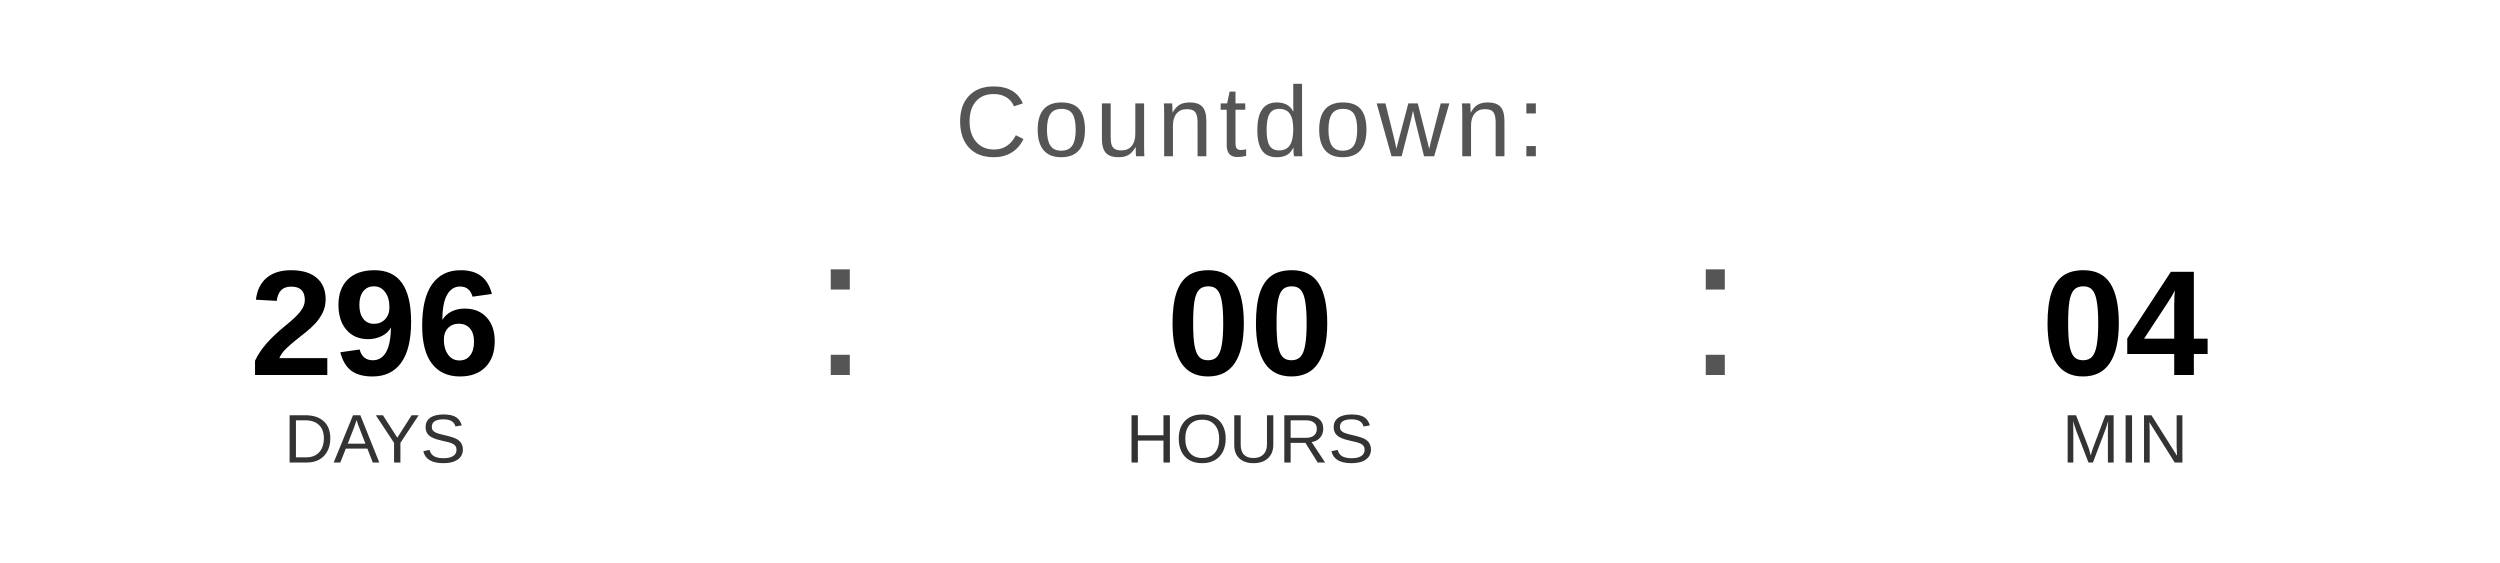
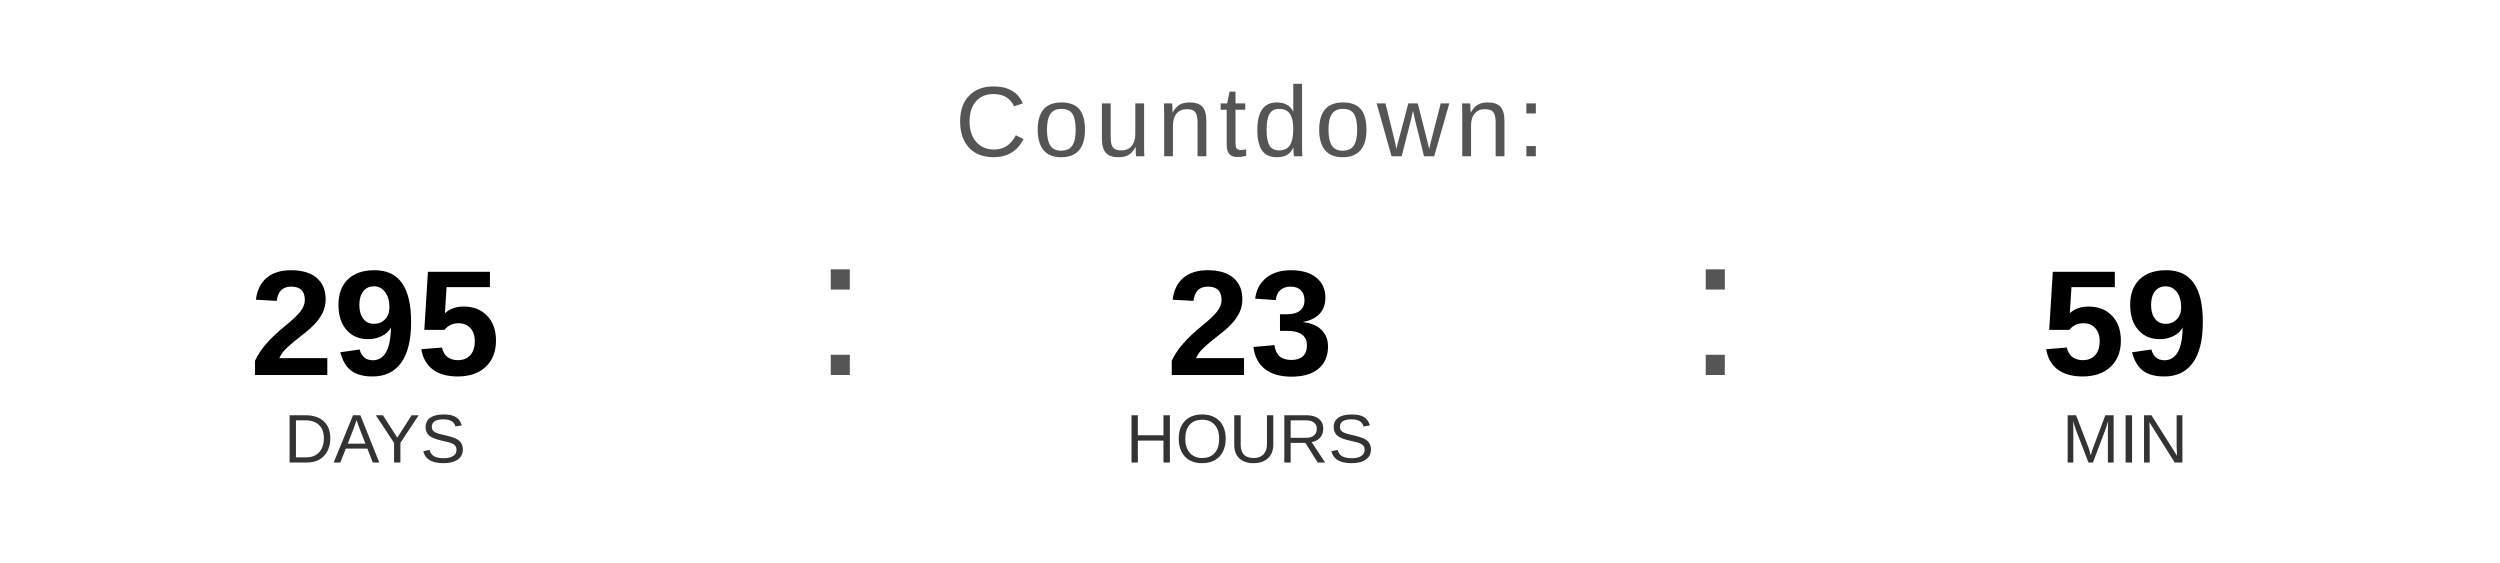
<svg xmlns="http://www.w3.org/2000/svg" width="400" height="90" viewBox="0 0 400 90">
  <text x="200" y="25" font-family="Arial, Helvetica, sans-serif" font-size="16" fill="#555555" text-anchor="middle" letter-spacing="1">
    Countdown:
  </text>
-   <text x="60" y="60" font-family="Arial, Helvetica, sans-serif" font-size="24" font-weight="bold" fill="#000000" text-anchor="middle">296</text>
+   <text x="60" y="60" font-family="Arial, Helvetica, sans-serif" font-size="24" font-weight="bold" fill="#000000" text-anchor="middle">295</text>
  <text x="60" y="74" font-family="Arial, Helvetica, sans-serif" font-size="11" fill="#333333" text-anchor="middle">DAYS</text>
  <text x="130" y="60" font-family="Arial, sans-serif" font-size="32" fill="#555555">:</text>
-   <text x="200" y="60" font-family="Arial, Helvetica, sans-serif" font-size="24" font-weight="bold" fill="#000000" text-anchor="middle">00</text>
+   <text x="200" y="60" font-family="Arial, Helvetica, sans-serif" font-size="24" font-weight="bold" fill="#000000" text-anchor="middle">23</text>
  <text x="200" y="74" font-family="Arial, Helvetica, sans-serif" font-size="11" fill="#333333" text-anchor="middle">HOURS</text>
  <text x="270" y="60" font-family="Arial, sans-serif" font-size="32" fill="#555555">:</text>
-   <text x="340" y="60" font-family="Arial, Helvetica, sans-serif" font-size="24" font-weight="bold" fill="#000000" text-anchor="middle">04</text>
+   <text x="340" y="60" font-family="Arial, Helvetica, sans-serif" font-size="24" font-weight="bold" fill="#000000" text-anchor="middle">59</text>
  <text x="340" y="74" font-family="Arial, Helvetica, sans-serif" font-size="11" fill="#333333" text-anchor="middle">MIN</text>
</svg>
